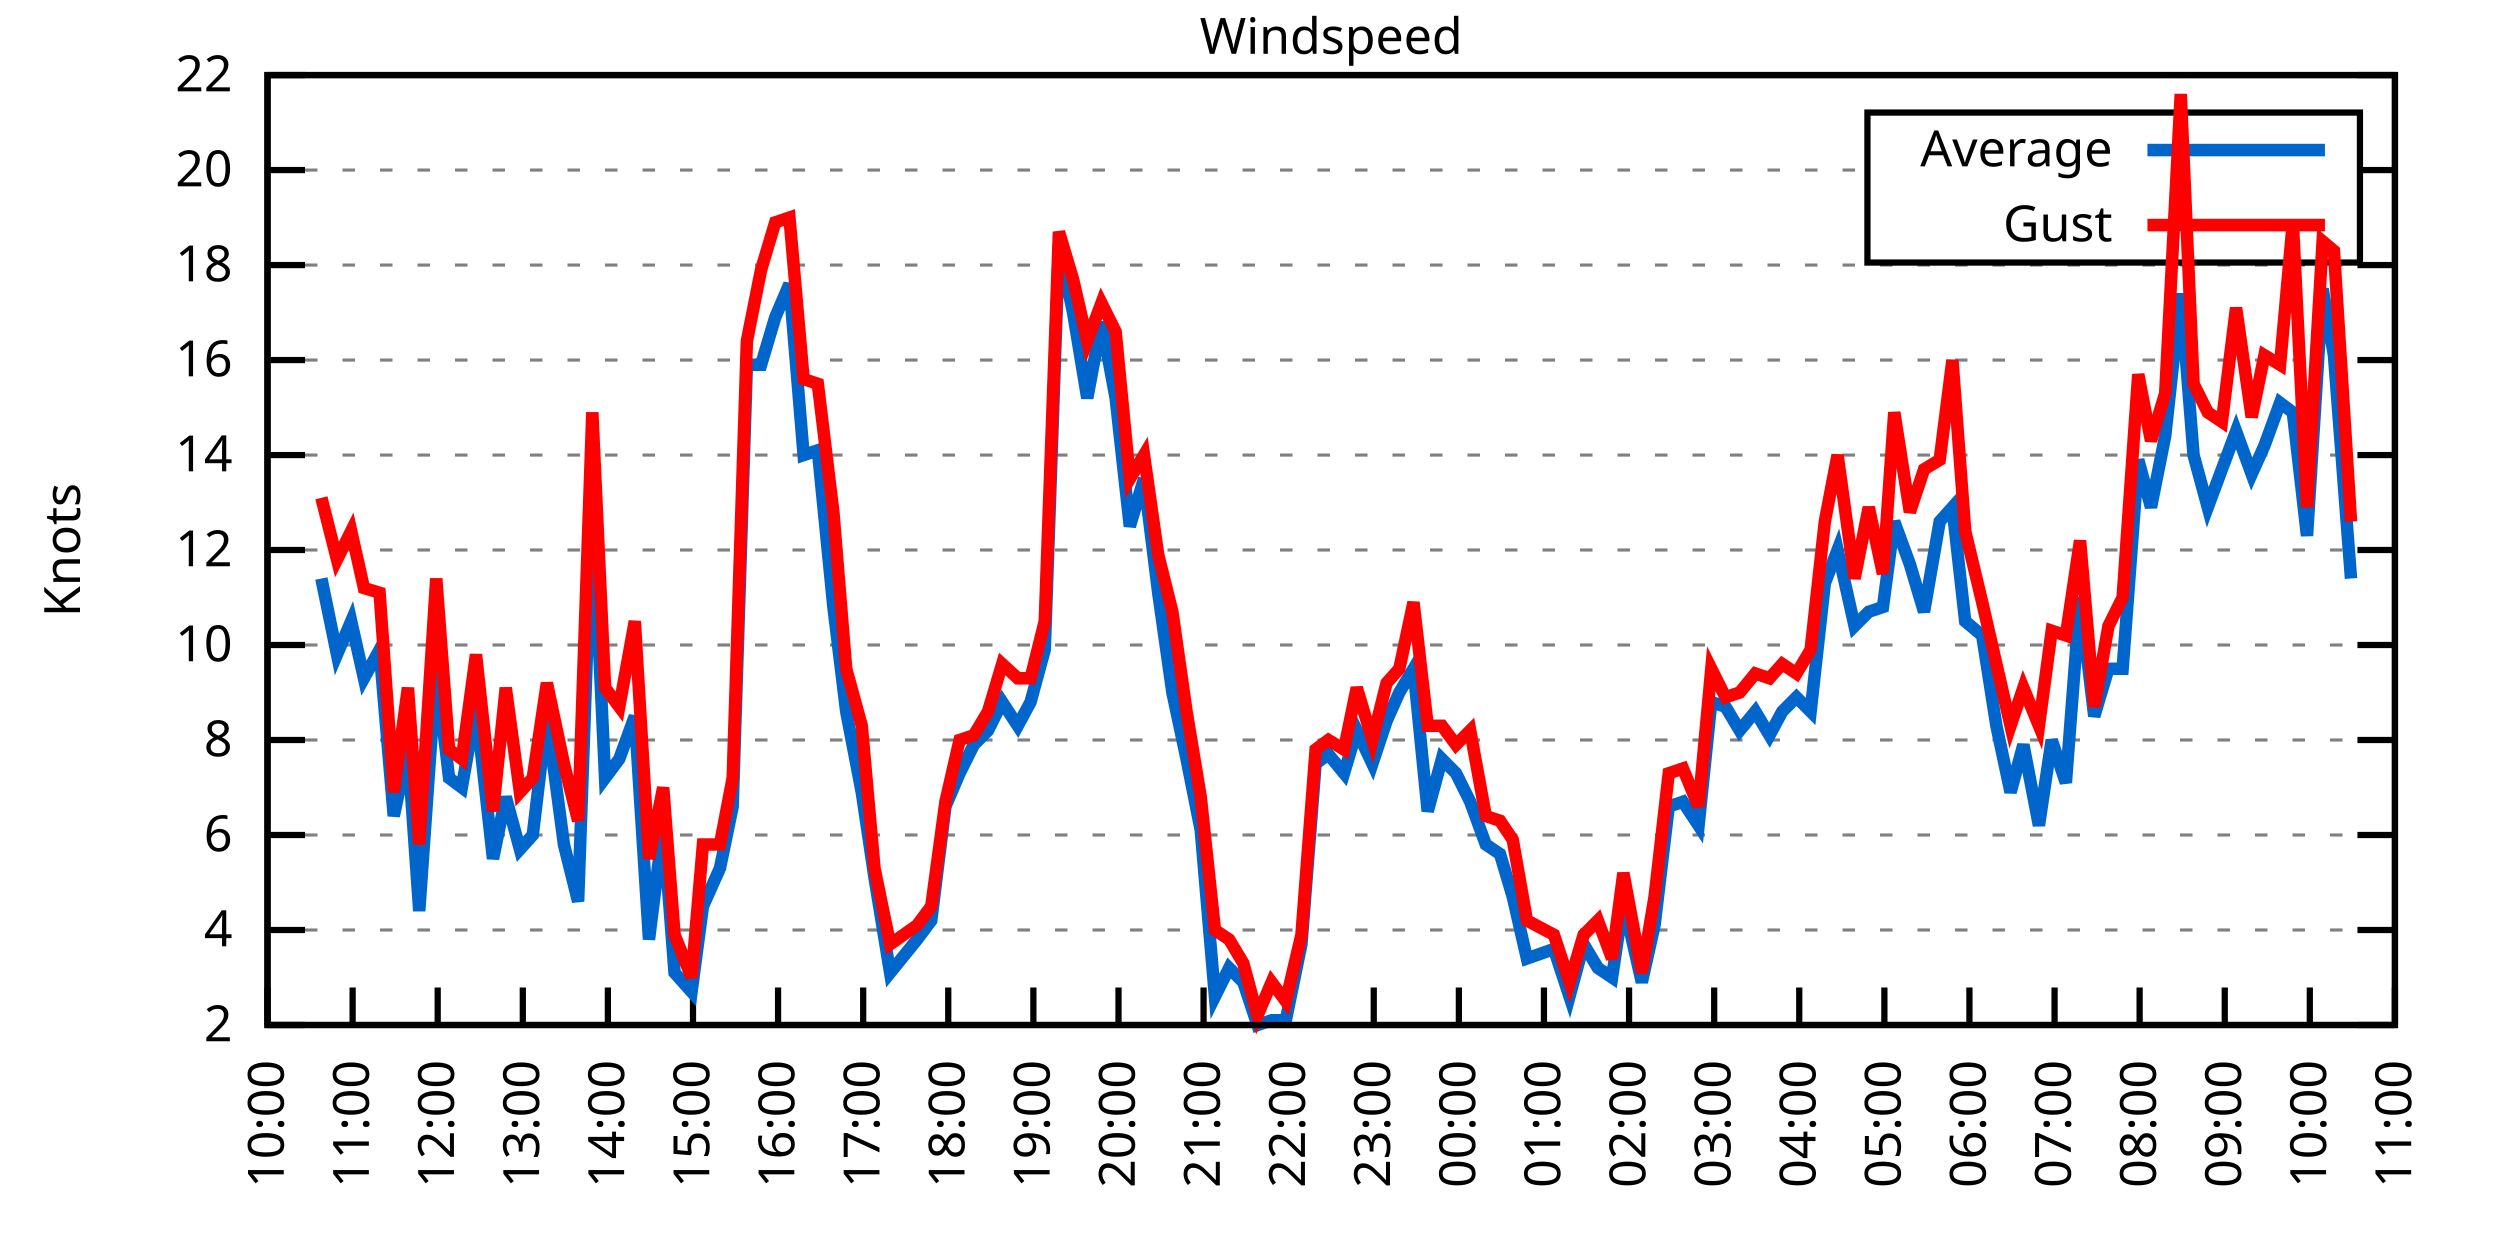
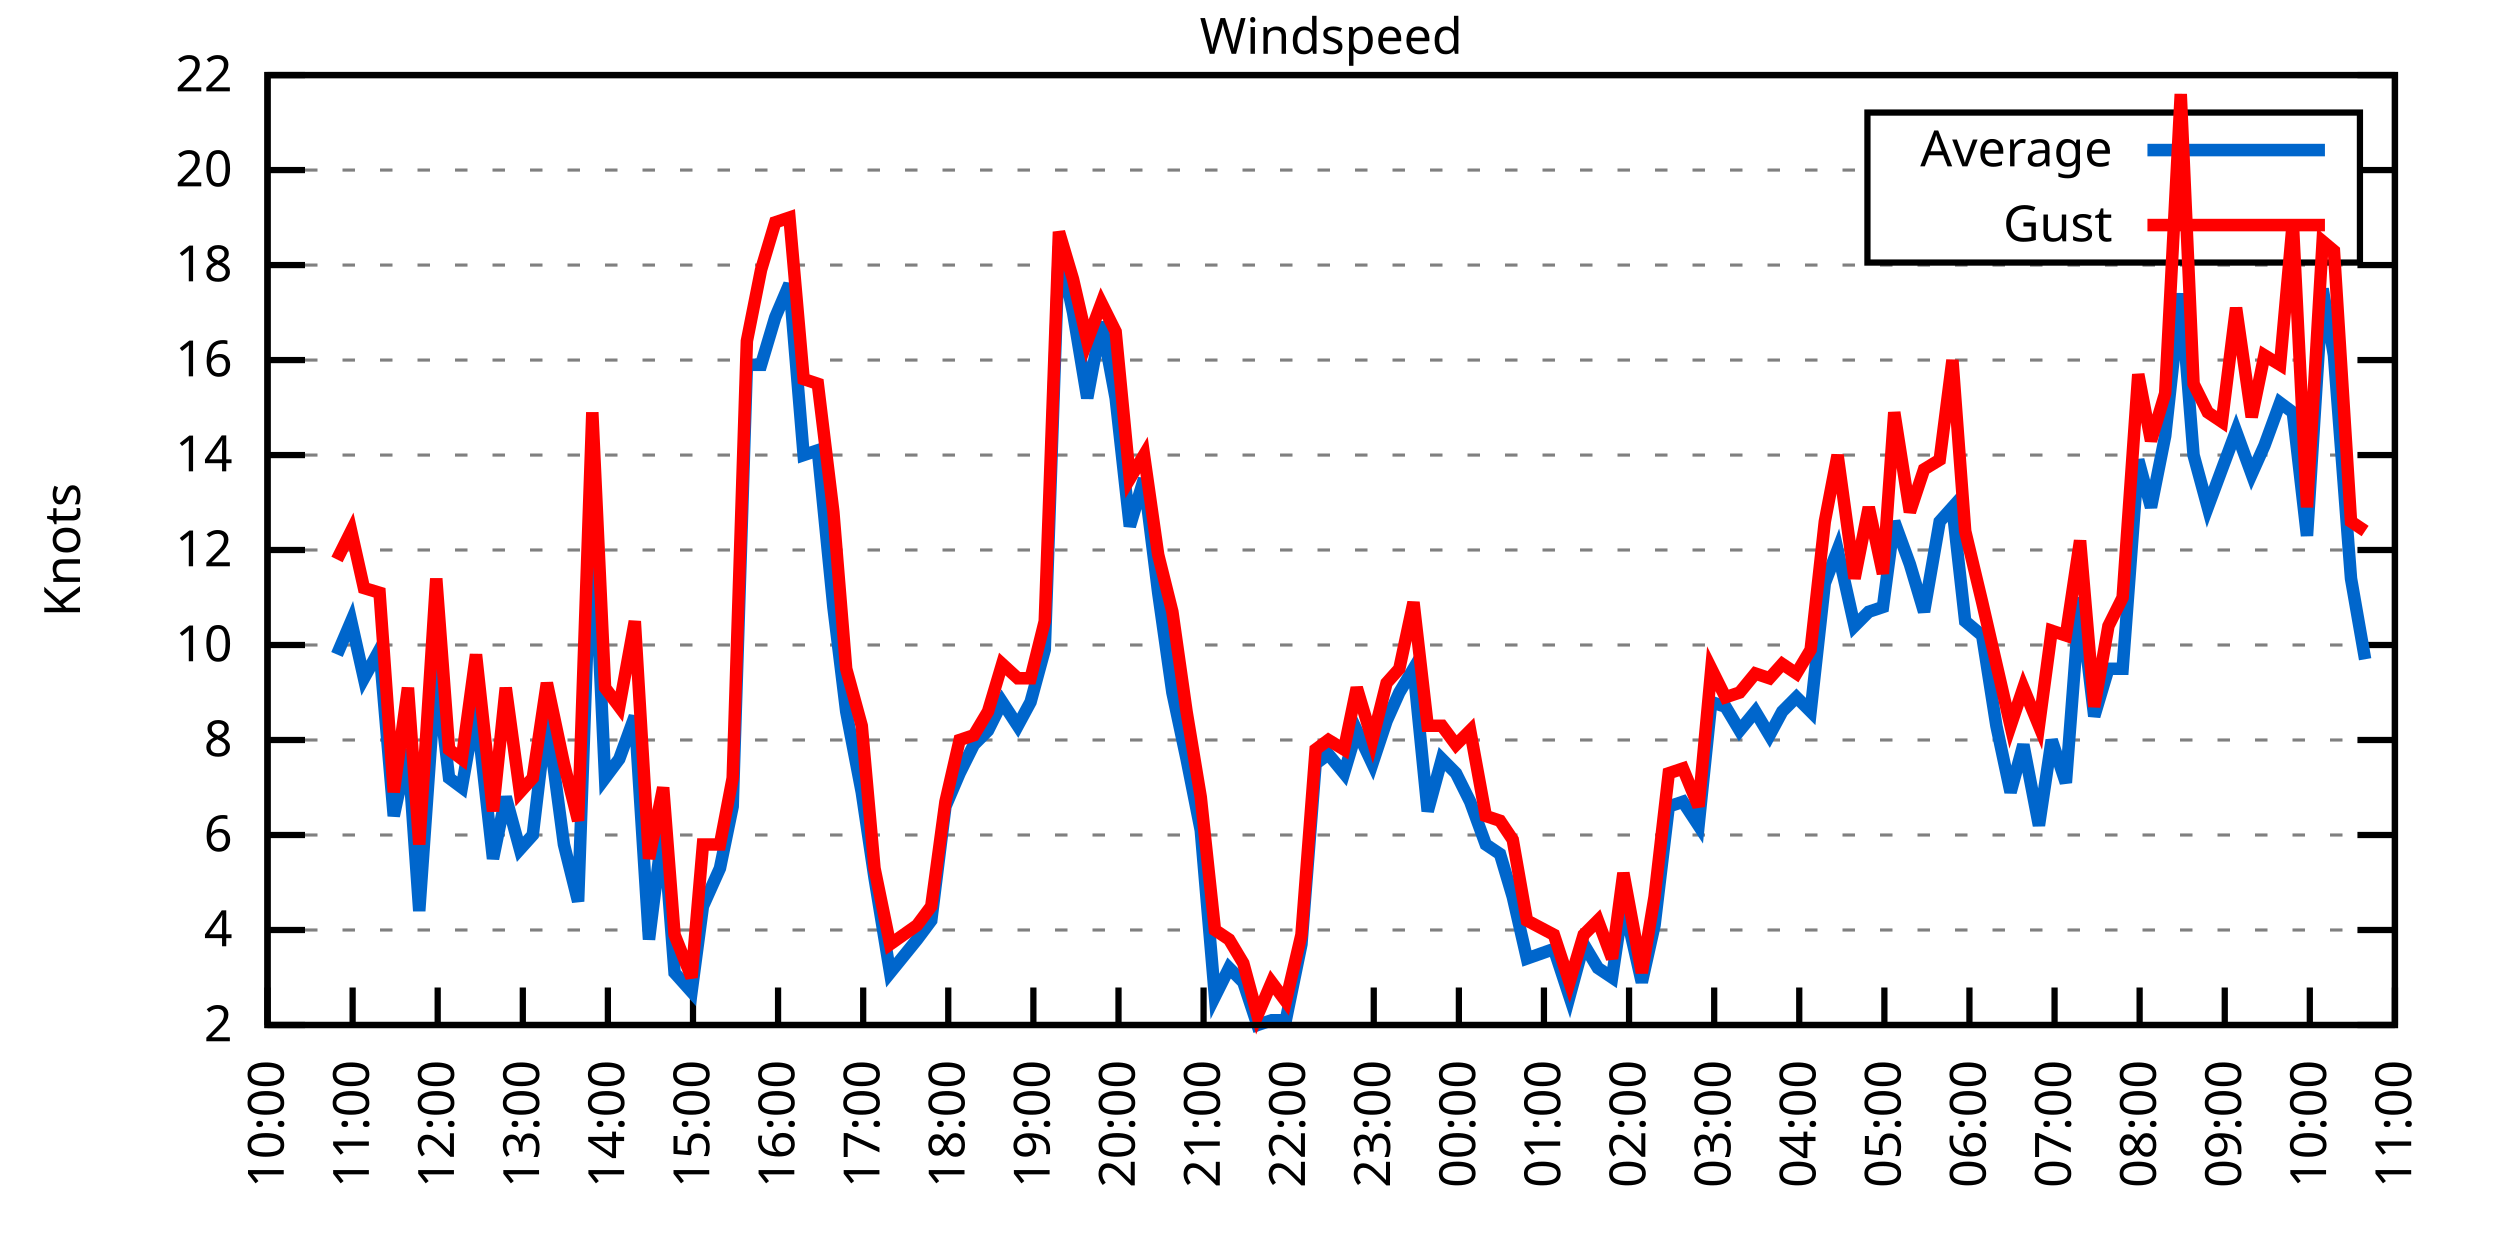
<svg xmlns="http://www.w3.org/2000/svg" xmlns:xlink="http://www.w3.org/1999/xlink" width="400" height="200" viewBox="0 0 400 200">
  <g id="gnuplot_canvas">
    <rect x="0" y="0" width="400" height="200" fill="none" />
    <defs>
      <circle id="gpDot" r="0.5" stroke-width="0.5" stroke="currentColor" />
      <path id="gpPt0" stroke-width="0.333" stroke="currentColor" d="M-1,0 h2 M0,-1 v2" />
      <path id="gpPt1" stroke-width="0.333" stroke="currentColor" d="M-1,-1 L1,1 M1,-1 L-1,1" />
      <path id="gpPt2" stroke-width="0.333" stroke="currentColor" d="M-1,0 L1,0 M0,-1 L0,1 M-1,-1 L1,1 M-1,1 L1,-1" />
      <rect id="gpPt3" stroke-width="0.333" stroke="currentColor" x="-1" y="-1" width="2" height="2" />
      <rect id="gpPt4" stroke-width="0.333" stroke="currentColor" fill="currentColor" x="-1" y="-1" width="2" height="2" />
      <circle id="gpPt5" stroke-width="0.333" stroke="currentColor" cx="0" cy="0" r="1" />
      <use xlink:href="#gpPt5" id="gpPt6" fill="currentColor" stroke="none" />
      <path id="gpPt7" stroke-width="0.333" stroke="currentColor" d="M0,-1.33 L-1.33,0.67 L1.33,0.67 z" />
      <use xlink:href="#gpPt7" id="gpPt8" fill="currentColor" stroke="none" />
      <use xlink:href="#gpPt7" id="gpPt9" stroke="currentColor" transform="rotate(180)" />
      <use xlink:href="#gpPt9" id="gpPt10" fill="currentColor" stroke="none" />
      <use xlink:href="#gpPt3" id="gpPt11" stroke="currentColor" transform="rotate(45)" />
      <use xlink:href="#gpPt11" id="gpPt12" fill="currentColor" stroke="none" />
      <path id="gpPt13" stroke-width="0.333" stroke="currentColor" d="M0,1.330 L1.265,0.411 L0.782,-1.067 L-0.782,-1.076 L-1.265,0.411 z" />
      <use xlink:href="#gpPt13" id="gpPt14" fill="currentColor" stroke="none" />
      <filter id="textbox" filterUnits="objectBoundingBox" x="0" y="0" height="1" width="1">
        <feFlood flood-color="white" flood-opacity="1" result="bgnd" />
        <feComposite in="SourceGraphic" in2="bgnd" operator="atop" />
      </filter>
      <filter id="greybox" filterUnits="objectBoundingBox" x="0" y="0" height="1" width="1">
        <feFlood flood-color="lightgrey" flood-opacity="1" result="grey" />
        <feComposite in="SourceGraphic" in2="grey" operator="atop" />
      </filter>
    </defs>
    <g fill="none" color="white" stroke="currentColor" stroke-width="1.00" stroke-linecap="butt" stroke-linejoin="miter">
</g>
    <g fill="none" color="black" stroke="currentColor" stroke-width="1.00" stroke-linecap="butt" stroke-linejoin="miter">
      <g stroke="none" shape-rendering="crispEdges">
        <polygon fill="rgb(255, 255, 255)" points="42.80,164.00 383.18,164.00 383.18,12.02 42.80,12.02 " />
      </g>
    </g>
    <g fill="none" color="black" stroke="currentColor" stroke-width="1.00" stroke-linecap="butt" stroke-linejoin="miter">
</g>
    <g fill="none" color="black" stroke="black" stroke-width="0.50" stroke-linecap="butt" stroke-linejoin="miter">
</g>
    <g fill="none" color="gray" stroke="currentColor" stroke-width="0.50" stroke-linecap="butt" stroke-linejoin="miter">
      <path stroke="gray" stroke-dasharray="2,4" class="gridline" d="M42.80,164.00 L383.19,164.00  " />
    </g>
    <g fill="none" color="gray" stroke="gray" stroke-width="1.00" stroke-linecap="butt" stroke-linejoin="miter">
</g>
    <g fill="none" color="black" stroke="currentColor" stroke-width="1.00" stroke-linecap="butt" stroke-linejoin="miter">
      <path stroke="black" d="M42.80,164.00 L48.80,164.00 M383.19,164.00 L377.19,164.00  " />
      <g transform="translate(37.20,166.60)" stroke="none" fill="black" font-family="Sans" font-size="8.00" text-anchor="end">
        <text>
          <tspan font-family="Sans"> 2</tspan>
        </text>
      </g>
    </g>
    <g fill="none" color="black" stroke="currentColor" stroke-width="1.00" stroke-linecap="butt" stroke-linejoin="miter">
</g>
    <g fill="none" color="black" stroke="black" stroke-width="0.50" stroke-linecap="butt" stroke-linejoin="miter">
</g>
    <g fill="none" color="gray" stroke="currentColor" stroke-width="0.50" stroke-linecap="butt" stroke-linejoin="miter">
      <path stroke="gray" stroke-dasharray="2,4" class="gridline" d="M42.80,148.80 L383.19,148.80  " />
    </g>
    <g fill="none" color="gray" stroke="gray" stroke-width="1.00" stroke-linecap="butt" stroke-linejoin="miter">
</g>
    <g fill="none" color="black" stroke="currentColor" stroke-width="1.00" stroke-linecap="butt" stroke-linejoin="miter">
      <path stroke="black" d="M42.80,148.80 L48.80,148.80 M383.19,148.80 L377.19,148.80  " />
      <g transform="translate(37.20,151.40)" stroke="none" fill="black" font-family="Sans" font-size="8.00" text-anchor="end">
        <text>
          <tspan font-family="Sans"> 4</tspan>
        </text>
      </g>
    </g>
    <g fill="none" color="black" stroke="currentColor" stroke-width="1.00" stroke-linecap="butt" stroke-linejoin="miter">
</g>
    <g fill="none" color="black" stroke="black" stroke-width="0.50" stroke-linecap="butt" stroke-linejoin="miter">
</g>
    <g fill="none" color="gray" stroke="currentColor" stroke-width="0.50" stroke-linecap="butt" stroke-linejoin="miter">
      <path stroke="gray" stroke-dasharray="2,4" class="gridline" d="M42.80,133.60 L383.19,133.60  " />
    </g>
    <g fill="none" color="gray" stroke="gray" stroke-width="1.00" stroke-linecap="butt" stroke-linejoin="miter">
</g>
    <g fill="none" color="black" stroke="currentColor" stroke-width="1.00" stroke-linecap="butt" stroke-linejoin="miter">
      <path stroke="black" d="M42.80,133.60 L48.80,133.60 M383.19,133.60 L377.19,133.60  " />
      <g transform="translate(37.20,136.20)" stroke="none" fill="black" font-family="Sans" font-size="8.00" text-anchor="end">
        <text>
          <tspan font-family="Sans"> 6</tspan>
        </text>
      </g>
    </g>
    <g fill="none" color="black" stroke="currentColor" stroke-width="1.00" stroke-linecap="butt" stroke-linejoin="miter">
</g>
    <g fill="none" color="black" stroke="black" stroke-width="0.50" stroke-linecap="butt" stroke-linejoin="miter">
</g>
    <g fill="none" color="gray" stroke="currentColor" stroke-width="0.50" stroke-linecap="butt" stroke-linejoin="miter">
      <path stroke="gray" stroke-dasharray="2,4" class="gridline" d="M42.80,118.40 L383.19,118.40  " />
    </g>
    <g fill="none" color="gray" stroke="gray" stroke-width="1.00" stroke-linecap="butt" stroke-linejoin="miter">
</g>
    <g fill="none" color="black" stroke="currentColor" stroke-width="1.00" stroke-linecap="butt" stroke-linejoin="miter">
      <path stroke="black" d="M42.80,118.40 L48.80,118.40 M383.19,118.40 L377.19,118.40  " />
      <g transform="translate(37.20,121.00)" stroke="none" fill="black" font-family="Sans" font-size="8.00" text-anchor="end">
        <text>
          <tspan font-family="Sans"> 8</tspan>
        </text>
      </g>
    </g>
    <g fill="none" color="black" stroke="currentColor" stroke-width="1.00" stroke-linecap="butt" stroke-linejoin="miter">
</g>
    <g fill="none" color="black" stroke="black" stroke-width="0.50" stroke-linecap="butt" stroke-linejoin="miter">
</g>
    <g fill="none" color="gray" stroke="currentColor" stroke-width="0.50" stroke-linecap="butt" stroke-linejoin="miter">
      <path stroke="gray" stroke-dasharray="2,4" class="gridline" d="M42.80,103.20 L383.19,103.20  " />
    </g>
    <g fill="none" color="gray" stroke="gray" stroke-width="1.00" stroke-linecap="butt" stroke-linejoin="miter">
</g>
    <g fill="none" color="black" stroke="currentColor" stroke-width="1.00" stroke-linecap="butt" stroke-linejoin="miter">
      <path stroke="black" d="M42.80,103.20 L48.80,103.20 M383.19,103.20 L377.19,103.20  " />
      <g transform="translate(37.20,105.80)" stroke="none" fill="black" font-family="Sans" font-size="8.00" text-anchor="end">
        <text>
          <tspan font-family="Sans"> 10</tspan>
        </text>
      </g>
    </g>
    <g fill="none" color="black" stroke="currentColor" stroke-width="1.00" stroke-linecap="butt" stroke-linejoin="miter">
</g>
    <g fill="none" color="black" stroke="black" stroke-width="0.50" stroke-linecap="butt" stroke-linejoin="miter">
</g>
    <g fill="none" color="gray" stroke="currentColor" stroke-width="0.50" stroke-linecap="butt" stroke-linejoin="miter">
      <path stroke="gray" stroke-dasharray="2,4" class="gridline" d="M42.80,88.00 L383.19,88.00  " />
    </g>
    <g fill="none" color="gray" stroke="gray" stroke-width="1.00" stroke-linecap="butt" stroke-linejoin="miter">
</g>
    <g fill="none" color="black" stroke="currentColor" stroke-width="1.00" stroke-linecap="butt" stroke-linejoin="miter">
      <path stroke="black" d="M42.80,88.00 L48.80,88.00 M383.19,88.00 L377.19,88.00  " />
      <g transform="translate(37.20,90.60)" stroke="none" fill="black" font-family="Sans" font-size="8.00" text-anchor="end">
        <text>
          <tspan font-family="Sans"> 12</tspan>
        </text>
      </g>
    </g>
    <g fill="none" color="black" stroke="currentColor" stroke-width="1.00" stroke-linecap="butt" stroke-linejoin="miter">
</g>
    <g fill="none" color="black" stroke="black" stroke-width="0.50" stroke-linecap="butt" stroke-linejoin="miter">
</g>
    <g fill="none" color="gray" stroke="currentColor" stroke-width="0.50" stroke-linecap="butt" stroke-linejoin="miter">
      <path stroke="gray" stroke-dasharray="2,4" class="gridline" d="M42.80,72.81 L383.19,72.81  " />
    </g>
    <g fill="none" color="gray" stroke="gray" stroke-width="1.00" stroke-linecap="butt" stroke-linejoin="miter">
</g>
    <g fill="none" color="black" stroke="currentColor" stroke-width="1.00" stroke-linecap="butt" stroke-linejoin="miter">
      <path stroke="black" d="M42.80,72.81 L48.80,72.81 M383.19,72.81 L377.19,72.81  " />
      <g transform="translate(37.20,75.41)" stroke="none" fill="black" font-family="Sans" font-size="8.00" text-anchor="end">
        <text>
          <tspan font-family="Sans"> 14</tspan>
        </text>
      </g>
    </g>
    <g fill="none" color="black" stroke="currentColor" stroke-width="1.00" stroke-linecap="butt" stroke-linejoin="miter">
</g>
    <g fill="none" color="black" stroke="black" stroke-width="0.50" stroke-linecap="butt" stroke-linejoin="miter">
</g>
    <g fill="none" color="gray" stroke="currentColor" stroke-width="0.50" stroke-linecap="butt" stroke-linejoin="miter">
      <path stroke="gray" stroke-dasharray="2,4" class="gridline" d="M42.80,57.61 L383.19,57.61  " />
    </g>
    <g fill="none" color="gray" stroke="gray" stroke-width="1.00" stroke-linecap="butt" stroke-linejoin="miter">
</g>
    <g fill="none" color="black" stroke="currentColor" stroke-width="1.00" stroke-linecap="butt" stroke-linejoin="miter">
      <path stroke="black" d="M42.80,57.61 L48.80,57.61 M383.19,57.61 L377.19,57.61  " />
      <g transform="translate(37.20,60.21)" stroke="none" fill="black" font-family="Sans" font-size="8.00" text-anchor="end">
        <text>
          <tspan font-family="Sans"> 16</tspan>
        </text>
      </g>
    </g>
    <g fill="none" color="black" stroke="currentColor" stroke-width="1.00" stroke-linecap="butt" stroke-linejoin="miter">
</g>
    <g fill="none" color="black" stroke="black" stroke-width="0.50" stroke-linecap="butt" stroke-linejoin="miter">
</g>
    <g fill="none" color="gray" stroke="currentColor" stroke-width="0.50" stroke-linecap="butt" stroke-linejoin="miter">
      <path stroke="gray" stroke-dasharray="2,4" class="gridline" d="M42.80,42.41 L383.19,42.41  " />
    </g>
    <g fill="none" color="gray" stroke="gray" stroke-width="1.00" stroke-linecap="butt" stroke-linejoin="miter">
</g>
    <g fill="none" color="black" stroke="currentColor" stroke-width="1.00" stroke-linecap="butt" stroke-linejoin="miter">
      <path stroke="black" d="M42.80,42.41 L48.80,42.41 M383.19,42.41 L377.19,42.41  " />
      <g transform="translate(37.20,45.01)" stroke="none" fill="black" font-family="Sans" font-size="8.00" text-anchor="end">
        <text>
          <tspan font-family="Sans"> 18</tspan>
        </text>
      </g>
    </g>
    <g fill="none" color="black" stroke="currentColor" stroke-width="1.00" stroke-linecap="butt" stroke-linejoin="miter">
</g>
    <g fill="none" color="black" stroke="black" stroke-width="0.50" stroke-linecap="butt" stroke-linejoin="miter">
</g>
    <g fill="none" color="gray" stroke="currentColor" stroke-width="0.50" stroke-linecap="butt" stroke-linejoin="miter">
      <path stroke="gray" stroke-dasharray="2,4" class="gridline" d="M42.80,27.21 L298.79,27.21 M377.59,27.21 L383.19,27.21  " />
    </g>
    <g fill="none" color="gray" stroke="gray" stroke-width="1.00" stroke-linecap="butt" stroke-linejoin="miter">
</g>
    <g fill="none" color="black" stroke="currentColor" stroke-width="1.00" stroke-linecap="butt" stroke-linejoin="miter">
      <path stroke="black" d="M42.80,27.21 L48.80,27.21 M383.19,27.21 L377.19,27.21  " />
      <g transform="translate(37.20,29.81)" stroke="none" fill="black" font-family="Sans" font-size="8.00" text-anchor="end">
        <text>
          <tspan font-family="Sans"> 20</tspan>
        </text>
      </g>
    </g>
    <g fill="none" color="black" stroke="currentColor" stroke-width="1.00" stroke-linecap="butt" stroke-linejoin="miter">
</g>
    <g fill="none" color="black" stroke="black" stroke-width="0.50" stroke-linecap="butt" stroke-linejoin="miter">
</g>
    <g fill="none" color="gray" stroke="currentColor" stroke-width="0.50" stroke-linecap="butt" stroke-linejoin="miter">
      <path stroke="gray" stroke-dasharray="2,4" class="gridline" d="M42.80,12.01 L383.19,12.01  " />
    </g>
    <g fill="none" color="gray" stroke="gray" stroke-width="1.00" stroke-linecap="butt" stroke-linejoin="miter">
</g>
    <g fill="none" color="black" stroke="currentColor" stroke-width="1.00" stroke-linecap="butt" stroke-linejoin="miter">
      <path stroke="black" d="M42.80,12.01 L48.80,12.01 M383.19,12.01 L377.19,12.01  " />
      <g transform="translate(37.20,14.61)" stroke="none" fill="black" font-family="Sans" font-size="8.00" text-anchor="end">
        <text>
          <tspan font-family="Sans"> 22</tspan>
        </text>
      </g>
    </g>
    <g fill="none" color="black" stroke="currentColor" stroke-width="1.00" stroke-linecap="butt" stroke-linejoin="miter">
      <path stroke="black" d="M42.80,164.00 L42.80,158.00  " />
      <g transform="translate(45.40,169.60) rotate(270.00)" stroke="none" fill="black" font-family="Sans" font-size="8.00" text-anchor="end">
        <text>
          <tspan font-family="Sans">10:00</tspan>
        </text>
      </g>
    </g>
    <g fill="none" color="black" stroke="currentColor" stroke-width="1.00" stroke-linecap="butt" stroke-linejoin="miter">
      <path stroke="black" d="M56.42,164.00 L56.42,158.00  " />
      <g transform="translate(59.02,169.60) rotate(270.00)" stroke="none" fill="black" font-family="Sans" font-size="8.00" text-anchor="end">
        <text>
          <tspan font-family="Sans">11:00</tspan>
        </text>
      </g>
    </g>
    <g fill="none" color="black" stroke="currentColor" stroke-width="1.00" stroke-linecap="butt" stroke-linejoin="miter">
      <path stroke="black" d="M70.03,164.00 L70.03,158.00  " />
      <g transform="translate(72.63,169.60) rotate(270.00)" stroke="none" fill="black" font-family="Sans" font-size="8.00" text-anchor="end">
        <text>
          <tspan font-family="Sans">12:00</tspan>
        </text>
      </g>
    </g>
    <g fill="none" color="black" stroke="currentColor" stroke-width="1.00" stroke-linecap="butt" stroke-linejoin="miter">
      <path stroke="black" d="M83.65,164.00 L83.65,158.00  " />
      <g transform="translate(86.25,169.60) rotate(270.00)" stroke="none" fill="black" font-family="Sans" font-size="8.00" text-anchor="end">
        <text>
          <tspan font-family="Sans">13:00</tspan>
        </text>
      </g>
    </g>
    <g fill="none" color="black" stroke="currentColor" stroke-width="1.00" stroke-linecap="butt" stroke-linejoin="miter">
      <path stroke="black" d="M97.26,164.00 L97.26,158.00  " />
      <g transform="translate(99.86,169.60) rotate(270.00)" stroke="none" fill="black" font-family="Sans" font-size="8.00" text-anchor="end">
        <text>
          <tspan font-family="Sans">14:00</tspan>
        </text>
      </g>
    </g>
    <g fill="none" color="black" stroke="currentColor" stroke-width="1.00" stroke-linecap="butt" stroke-linejoin="miter">
      <path stroke="black" d="M110.88,164.00 L110.88,158.00  " />
      <g transform="translate(113.48,169.60) rotate(270.00)" stroke="none" fill="black" font-family="Sans" font-size="8.00" text-anchor="end">
        <text>
          <tspan font-family="Sans">15:00</tspan>
        </text>
      </g>
    </g>
    <g fill="none" color="black" stroke="currentColor" stroke-width="1.00" stroke-linecap="butt" stroke-linejoin="miter">
      <path stroke="black" d="M124.49,164.00 L124.49,158.00  " />
      <g transform="translate(127.09,169.60) rotate(270.00)" stroke="none" fill="black" font-family="Sans" font-size="8.00" text-anchor="end">
        <text>
          <tspan font-family="Sans">16:00</tspan>
        </text>
      </g>
    </g>
    <g fill="none" color="black" stroke="currentColor" stroke-width="1.00" stroke-linecap="butt" stroke-linejoin="miter">
      <path stroke="black" d="M138.11,164.00 L138.11,158.00  " />
      <g transform="translate(140.71,169.60) rotate(270.00)" stroke="none" fill="black" font-family="Sans" font-size="8.00" text-anchor="end">
        <text>
          <tspan font-family="Sans">17:00</tspan>
        </text>
      </g>
    </g>
    <g fill="none" color="black" stroke="currentColor" stroke-width="1.00" stroke-linecap="butt" stroke-linejoin="miter">
      <path stroke="black" d="M151.72,164.00 L151.72,158.00  " />
      <g transform="translate(154.32,169.60) rotate(270.00)" stroke="none" fill="black" font-family="Sans" font-size="8.00" text-anchor="end">
        <text>
          <tspan font-family="Sans">18:00</tspan>
        </text>
      </g>
    </g>
    <g fill="none" color="black" stroke="currentColor" stroke-width="1.00" stroke-linecap="butt" stroke-linejoin="miter">
      <path stroke="black" d="M165.34,164.00 L165.34,158.00  " />
      <g transform="translate(167.94,169.60) rotate(270.00)" stroke="none" fill="black" font-family="Sans" font-size="8.00" text-anchor="end">
        <text>
          <tspan font-family="Sans">19:00</tspan>
        </text>
      </g>
    </g>
    <g fill="none" color="black" stroke="currentColor" stroke-width="1.00" stroke-linecap="butt" stroke-linejoin="miter">
      <path stroke="black" d="M178.96,164.00 L178.96,158.00  " />
      <g transform="translate(181.56,169.60) rotate(270.00)" stroke="none" fill="black" font-family="Sans" font-size="8.00" text-anchor="end">
        <text>
          <tspan font-family="Sans">20:00</tspan>
        </text>
      </g>
    </g>
    <g fill="none" color="black" stroke="currentColor" stroke-width="1.00" stroke-linecap="butt" stroke-linejoin="miter">
      <path stroke="black" d="M192.57,164.00 L192.57,158.00  " />
      <g transform="translate(195.17,169.60) rotate(270.00)" stroke="none" fill="black" font-family="Sans" font-size="8.00" text-anchor="end">
        <text>
          <tspan font-family="Sans">21:00</tspan>
        </text>
      </g>
    </g>
    <g fill="none" color="black" stroke="currentColor" stroke-width="1.00" stroke-linecap="butt" stroke-linejoin="miter">
      <path stroke="black" d="M206.19,164.00 L206.19,158.00  " />
      <g transform="translate(208.79,169.60) rotate(270.00)" stroke="none" fill="black" font-family="Sans" font-size="8.00" text-anchor="end">
        <text>
          <tspan font-family="Sans">22:00</tspan>
        </text>
      </g>
    </g>
    <g fill="none" color="black" stroke="currentColor" stroke-width="1.00" stroke-linecap="butt" stroke-linejoin="miter">
      <path stroke="black" d="M219.80,164.00 L219.80,158.00  " />
      <g transform="translate(222.40,169.60) rotate(270.00)" stroke="none" fill="black" font-family="Sans" font-size="8.00" text-anchor="end">
        <text>
          <tspan font-family="Sans">23:00</tspan>
        </text>
      </g>
    </g>
    <g fill="none" color="black" stroke="currentColor" stroke-width="1.00" stroke-linecap="butt" stroke-linejoin="miter">
      <path stroke="black" d="M233.42,164.00 L233.42,158.00  " />
      <g transform="translate(236.02,169.60) rotate(270.00)" stroke="none" fill="black" font-family="Sans" font-size="8.00" text-anchor="end">
        <text>
          <tspan font-family="Sans">00:00</tspan>
        </text>
      </g>
    </g>
    <g fill="none" color="black" stroke="currentColor" stroke-width="1.00" stroke-linecap="butt" stroke-linejoin="miter">
      <path stroke="black" d="M247.03,164.00 L247.03,158.00  " />
      <g transform="translate(249.63,169.60) rotate(270.00)" stroke="none" fill="black" font-family="Sans" font-size="8.00" text-anchor="end">
        <text>
          <tspan font-family="Sans">01:00</tspan>
        </text>
      </g>
    </g>
    <g fill="none" color="black" stroke="currentColor" stroke-width="1.00" stroke-linecap="butt" stroke-linejoin="miter">
      <path stroke="black" d="M260.65,164.00 L260.65,158.00  " />
      <g transform="translate(263.25,169.60) rotate(270.00)" stroke="none" fill="black" font-family="Sans" font-size="8.00" text-anchor="end">
        <text>
          <tspan font-family="Sans">02:00</tspan>
        </text>
      </g>
    </g>
    <g fill="none" color="black" stroke="currentColor" stroke-width="1.00" stroke-linecap="butt" stroke-linejoin="miter">
      <path stroke="black" d="M274.27,164.00 L274.27,158.00  " />
      <g transform="translate(276.87,169.60) rotate(270.00)" stroke="none" fill="black" font-family="Sans" font-size="8.00" text-anchor="end">
        <text>
          <tspan font-family="Sans">03:00</tspan>
        </text>
      </g>
    </g>
    <g fill="none" color="black" stroke="currentColor" stroke-width="1.00" stroke-linecap="butt" stroke-linejoin="miter">
      <path stroke="black" d="M287.88,164.00 L287.88,158.00  " />
      <g transform="translate(290.48,169.60) rotate(270.00)" stroke="none" fill="black" font-family="Sans" font-size="8.00" text-anchor="end">
        <text>
          <tspan font-family="Sans">04:00</tspan>
        </text>
      </g>
    </g>
    <g fill="none" color="black" stroke="currentColor" stroke-width="1.00" stroke-linecap="butt" stroke-linejoin="miter">
      <path stroke="black" d="M301.50,164.00 L301.50,158.00  " />
      <g transform="translate(304.10,169.60) rotate(270.00)" stroke="none" fill="black" font-family="Sans" font-size="8.00" text-anchor="end">
        <text>
          <tspan font-family="Sans">05:00</tspan>
        </text>
      </g>
    </g>
    <g fill="none" color="black" stroke="currentColor" stroke-width="1.00" stroke-linecap="butt" stroke-linejoin="miter">
      <path stroke="black" d="M315.11,164.00 L315.11,158.00  " />
      <g transform="translate(317.71,169.60) rotate(270.00)" stroke="none" fill="black" font-family="Sans" font-size="8.00" text-anchor="end">
        <text>
          <tspan font-family="Sans">06:00</tspan>
        </text>
      </g>
    </g>
    <g fill="none" color="black" stroke="currentColor" stroke-width="1.00" stroke-linecap="butt" stroke-linejoin="miter">
      <path stroke="black" d="M328.73,164.00 L328.73,158.00  " />
      <g transform="translate(331.33,169.60) rotate(270.00)" stroke="none" fill="black" font-family="Sans" font-size="8.00" text-anchor="end">
        <text>
          <tspan font-family="Sans">07:00</tspan>
        </text>
      </g>
    </g>
    <g fill="none" color="black" stroke="currentColor" stroke-width="1.00" stroke-linecap="butt" stroke-linejoin="miter">
      <path stroke="black" d="M342.34,164.00 L342.34,158.00  " />
      <g transform="translate(344.94,169.60) rotate(270.00)" stroke="none" fill="black" font-family="Sans" font-size="8.00" text-anchor="end">
        <text>
          <tspan font-family="Sans">08:00</tspan>
        </text>
      </g>
    </g>
    <g fill="none" color="black" stroke="currentColor" stroke-width="1.00" stroke-linecap="butt" stroke-linejoin="miter">
      <path stroke="black" d="M355.96,164.00 L355.96,158.00  " />
      <g transform="translate(358.56,169.60) rotate(270.00)" stroke="none" fill="black" font-family="Sans" font-size="8.00" text-anchor="end">
        <text>
          <tspan font-family="Sans">09:00</tspan>
        </text>
      </g>
    </g>
    <g fill="none" color="black" stroke="currentColor" stroke-width="1.00" stroke-linecap="butt" stroke-linejoin="miter">
      <path stroke="black" d="M369.57,164.00 L369.57,158.00  " />
      <g transform="translate(372.17,169.60) rotate(270.00)" stroke="none" fill="black" font-family="Sans" font-size="8.00" text-anchor="end">
        <text>
          <tspan font-family="Sans">10:00</tspan>
        </text>
      </g>
    </g>
    <g fill="none" color="black" stroke="currentColor" stroke-width="1.00" stroke-linecap="butt" stroke-linejoin="miter">
      <path stroke="black" d="M383.19,164.00 L383.19,158.00  " />
      <g transform="translate(385.79,169.60) rotate(270.00)" stroke="none" fill="black" font-family="Sans" font-size="8.00" text-anchor="end">
        <text>
          <tspan font-family="Sans">11:00</tspan>
        </text>
      </g>
    </g>
    <g fill="none" color="black" stroke="currentColor" stroke-width="1.00" stroke-linecap="butt" stroke-linejoin="miter">
</g>
    <g fill="none" color="black" stroke="currentColor" stroke-width="1.00" stroke-linecap="butt" stroke-linejoin="miter">
      <path stroke="black" d="M42.80,12.01 L42.80,164.00 L383.19,164.00 L383.19,12.01 L42.80,12.01 Z  " />
    </g>
    <g fill="none" color="black" stroke="currentColor" stroke-width="1.00" stroke-linecap="butt" stroke-linejoin="miter">
</g>
    <g fill="none" color="black" stroke="currentColor" stroke-width="1.00" stroke-linecap="butt" stroke-linejoin="miter">
      <path stroke="black" d="M298.79,42.01 L298.79,18.01 L377.59,18.01 L377.59,42.01 L298.79,42.01 Z  " />
    </g>
    <g id="Windspeed_plot_1">
      <g fill="none" color="white" stroke="black" stroke-width="2.00" stroke-linecap="butt" stroke-linejoin="miter">
</g>
      <g fill="none" color="black" stroke="currentColor" stroke-width="2.00" stroke-linecap="butt" stroke-linejoin="miter">
        <g transform="translate(337.99,26.61)" stroke="none" fill="black" font-family="Sans" font-size="8.00" text-anchor="end">
          <text>
            <tspan font-family="Sans">Average</tspan>
          </text>
        </g>
      </g>
      <g fill="none" color="black" stroke="currentColor" stroke-width="2.00" stroke-linecap="butt" stroke-linejoin="miter">
-         <path stroke="rgb(  0, 102, 204)" d="M343.59,24.01 L371.99,24.01 M51.42,92.56 L53.92,104.72 L56.19,99.40 L58.23,108.52 L60.73,103.96 L63.00,130.56   L65.27,119.92 L67.08,145.76 L69.80,107.00 L71.85,124.48 L73.89,126.00 L76.16,113.08 L78.88,137.40 L80.92,127.52   L83.19,135.88 L85.24,133.60 L87.50,114.60 L90.23,135.12 L92.50,144.24 L94.77,80.41 L96.81,124.48 L99.08,121.44   L101.57,114.60 L103.84,150.32 L106.11,132.08 L107.93,155.64 L110.65,158.68 L112.47,145.00 L115.19,138.92 L117.23,129.04   L119.50,58.37 L121.77,58.37 L124.04,50.77 L126.31,45.45 L128.58,72.81 L130.85,72.05 L133.34,97.12 L135.39,113.84   L137.88,126.76 L139.92,140.44 L142.42,155.64 L146.73,150.32 L149.00,147.28 L151.27,129.04 L153.54,123.72 L155.81,119.16   L158.08,116.88 L160.35,112.32 L162.84,116.12 L164.89,112.32 L167.16,103.96 L169.43,39.37 L171.69,50.01 L173.96,63.69   L176.23,51.53 L178.50,63.69 L180.77,84.21 L183.04,76.61 L185.31,94.84 L187.58,110.80 L189.85,121.44 L192.12,132.84   L194.39,159.44 L196.66,154.88 L198.93,157.16 L201.19,164.00 L203.46,163.24 L205.73,163.24 L208.23,151.08 L210.50,122.20   L212.54,120.68 L215.04,123.72 L217.08,116.88 L219.58,122.20 L221.85,115.36 L223.89,110.80 L226.16,107.00 L228.43,129.80   L230.70,121.44 L232.96,123.72 L235.23,128.28 L237.73,135.12 L240.00,136.64 L242.04,143.48 L244.31,153.36 L248.62,151.84   L251.12,159.44 L253.39,151.08 L255.66,154.88 L257.93,156.40 L259.74,144.24 L262.69,157.16 L264.73,148.04 L267.00,129.04   L269.27,128.28 L271.77,132.08 L273.81,112.32 L276.08,113.08 L278.35,116.88 L280.85,113.84 L283.12,117.64 L285.16,113.84   L287.43,111.56 L289.70,113.84 L291.97,93.32 L294.01,88.00 L296.73,100.16 L299.00,97.88 L301.27,97.12 L303.08,83.45   L305.58,90.28 L307.85,97.88 L310.35,83.45 L312.39,81.17 L314.43,99.40 L317.15,101.68 L319.42,116.12 L321.69,126.76   L323.74,119.16 L326.23,132.08 L328.27,118.40 L330.54,125.24 L332.81,95.60 L335.08,114.60 L337.35,107.00 L339.62,107.00   L342.12,73.57 L344.16,81.17 L346.43,69.77 L348.92,46.97 L350.97,72.81 L353.24,81.17 L355.50,75.09 L357.77,69.01   L360.27,75.85 L362.31,71.29 L364.81,64.45 L366.85,65.97 L369.12,85.73 L371.62,46.21 L373.43,56.85 L376.16,92.56    " />
+         <path stroke="rgb(  0, 102, 204)" d="M343.59,24.01 L371.99,24.01 M53.92,104.72 L56.19,99.40 L58.23,108.52 L60.73,103.96 L63.00,130.56 L65.27,119.92   L67.08,145.76 L69.80,107.00 L71.85,124.48 L73.89,126.00 L76.16,113.08 L78.88,137.40 L80.92,127.52 L83.19,135.88   L85.24,133.60 L87.50,114.60 L90.23,135.12 L92.50,144.24 L94.77,80.41 L96.81,124.48 L99.08,121.44 L101.57,114.60   L103.84,150.32 L106.11,132.08 L107.93,155.64 L110.65,158.68 L112.47,145.00 L115.19,138.92 L117.23,129.04 L119.50,58.37   L121.77,58.37 L124.04,50.77 L126.31,45.45 L128.58,72.81 L130.85,72.05 L133.34,97.12 L135.39,113.84 L137.88,126.76   L139.92,140.44 L142.42,155.64 L146.73,150.32 L149.00,147.28 L151.27,129.04 L153.54,123.72 L155.81,119.16 L158.08,116.88   L160.35,112.32 L162.84,116.12 L164.89,112.32 L167.16,103.96 L169.43,39.37 L171.69,50.01 L173.96,63.69 L176.23,51.53   L178.50,63.69 L180.77,84.21 L183.04,76.61 L185.31,94.84 L187.58,110.80 L189.85,121.44 L192.12,132.84 L194.39,159.44   L196.66,154.88 L198.93,157.16 L201.19,164.00 L203.46,163.24 L205.73,163.24 L208.23,151.08 L210.50,122.20 L212.54,120.68   L215.04,123.72 L217.08,116.88 L219.58,122.20 L221.85,115.36 L223.89,110.80 L226.16,107.00 L228.43,129.80 L230.70,121.44   L232.96,123.72 L235.23,128.28 L237.73,135.12 L240.00,136.64 L242.04,143.48 L244.31,153.36 L248.62,151.84 L251.12,159.44   L253.39,151.08 L255.66,154.88 L257.93,156.40 L259.74,144.24 L262.69,157.16 L264.73,148.04 L267.00,129.04 L269.27,128.28   L271.77,132.08 L273.81,112.32 L276.08,113.08 L278.35,116.88 L280.85,113.84 L283.12,117.64 L285.16,113.84 L287.43,111.56   L289.70,113.84 L291.97,93.32 L294.01,88.00 L296.73,100.16 L299.00,97.88 L301.27,97.12 L303.08,83.45 L305.58,90.28   L307.85,97.88 L310.35,83.45 L312.39,81.17 L314.43,99.40 L317.15,101.68 L319.42,116.12 L321.69,126.76 L323.74,119.16   L326.23,132.08 L328.27,118.40 L330.54,125.24 L332.81,95.60 L335.08,114.60 L337.35,107.00 L339.62,107.00 L342.12,73.57   L344.16,81.17 L346.43,69.77 L348.92,46.97 L350.97,72.81 L353.24,81.17 L355.50,75.09 L357.77,69.01 L360.27,75.85   L362.31,71.29 L364.81,64.45 L366.85,65.97 L369.12,85.73 L371.62,46.21 L373.43,56.85 L376.16,92.56 L378.42,105.48    " />
      </g>
    </g>
    <g id="Windspeed_plot_2">
      <g fill="none" color="black" stroke="currentColor" stroke-width="2.00" stroke-linecap="butt" stroke-linejoin="miter">
        <g transform="translate(337.99,38.61)" stroke="none" fill="black" font-family="Sans" font-size="8.00" text-anchor="end">
          <text>
            <tspan font-family="Sans">Gust</tspan>
          </text>
        </g>
      </g>
      <g fill="none" color="black" stroke="currentColor" stroke-width="2.00" stroke-linecap="butt" stroke-linejoin="miter">
-         <path stroke="rgb(255,   0,   0)" d="M343.59,36.01 L371.99,36.01 M51.42,79.65 L53.92,89.52 L56.19,84.97 L58.23,94.08 L60.73,94.84 L63.00,126.76   L65.27,110.04 L67.08,135.12 L69.80,92.56 L71.85,119.92 L73.89,121.44 L76.16,104.72 L78.88,129.80 L80.92,110.04   L83.19,126.76 L85.24,124.48 L87.50,109.28 L90.23,122.20 L92.50,131.32 L94.77,65.97 L96.81,110.04 L99.08,113.08   L101.57,99.40 L103.84,137.40 L106.11,126.00 L107.93,149.56 L110.65,156.40 L112.47,135.12 L115.19,135.12 L117.23,124.48   L119.50,54.57 L121.77,43.17 L124.04,35.57 L126.31,34.81 L128.58,60.65 L130.85,61.41 L133.34,81.93 L135.39,107.00   L137.88,116.12 L139.92,138.92 L142.42,151.08 L146.73,148.04 L149.00,145.00 L151.27,128.28 L153.54,118.40 L155.81,117.64   L158.08,113.84 L160.35,106.24 L162.84,108.52 L164.89,108.52 L167.16,99.40 L169.43,37.09 L171.69,44.69 L173.96,54.57   L176.23,48.49 L178.50,53.05 L180.77,76.61 L183.04,72.81 L185.31,88.76 L187.58,97.88 L189.85,113.84 L192.12,127.52   L194.39,148.80 L196.66,150.32 L198.93,154.12 L201.19,162.48 L203.46,157.16 L205.73,160.20 L208.23,149.56 L210.50,119.92   L212.54,118.40 L215.04,119.92 L217.08,110.04 L219.58,118.40 L221.85,109.28 L223.89,107.00 L226.16,96.36 L228.43,116.12   L230.70,116.12 L232.96,119.16 L235.23,116.88 L237.73,130.56 L240.00,131.32 L242.04,134.36 L244.31,147.28 L248.62,149.56   L251.12,157.16 L253.39,149.56 L255.66,147.28 L257.93,153.36 L259.74,139.68 L262.69,155.64 L264.73,143.48 L267.00,123.72   L269.27,122.96 L271.77,129.04 L273.81,107.00 L276.08,111.56 L278.35,110.80 L280.85,107.76 L283.12,108.52 L285.16,106.24   L287.43,107.76 L289.70,103.96 L291.97,83.45 L294.01,72.81 L296.73,92.56 L299.00,81.17 L301.27,91.80 L303.08,65.97   L305.58,81.93 L307.85,75.09 L310.35,73.57 L312.39,57.61 L314.43,84.97 L317.15,96.36 L319.42,106.24 L321.69,116.12   L323.74,110.04 L326.23,116.12 L328.27,100.92 L330.54,101.68 L332.81,86.49 L335.08,113.08 L337.35,100.16 L339.62,95.60   L342.12,59.89 L344.16,70.53 L346.43,62.93 L348.92,15.05 L350.97,61.41 L353.24,65.97 L355.50,67.49 L357.77,49.25   L360.27,66.73 L362.31,56.85 L364.81,58.37 L366.85,35.57 L369.12,81.17 L371.62,38.61 L373.43,40.13 L376.16,83.45    " />
+         <path stroke="rgb(255,   0,   0)" d="M343.59,36.01 L371.99,36.01 M53.92,89.52 L56.19,84.97 L58.23,94.08 L60.73,94.84 L63.00,126.76 L65.27,110.04   L67.08,135.12 L69.80,92.56 L71.85,119.92 L73.89,121.44 L76.16,104.72 L78.88,129.80 L80.92,110.04 L83.19,126.76   L85.24,124.48 L87.50,109.28 L90.23,122.20 L92.50,131.32 L94.77,65.97 L96.81,110.04 L99.08,113.08 L101.57,99.40   L103.84,137.40 L106.11,126.00 L107.93,149.56 L110.65,156.40 L112.47,135.12 L115.19,135.12 L117.23,124.48 L119.50,54.57   L121.77,43.17 L124.04,35.57 L126.31,34.81 L128.58,60.65 L130.85,61.41 L133.34,81.93 L135.39,107.00 L137.88,116.12   L139.92,138.92 L142.42,151.08 L146.73,148.04 L149.00,145.00 L151.27,128.28 L153.54,118.40 L155.81,117.64 L158.08,113.84   L160.35,106.24 L162.84,108.52 L164.89,108.52 L167.16,99.40 L169.43,37.09 L171.69,44.69 L173.96,54.57 L176.23,48.49   L178.50,53.05 L180.77,76.61 L183.04,72.81 L185.31,88.76 L187.58,97.88 L189.85,113.84 L192.12,127.52 L194.39,148.80   L196.66,150.32 L198.93,154.12 L201.19,162.48 L203.46,157.16 L205.73,160.20 L208.23,149.56 L210.50,119.92 L212.54,118.40   L215.04,119.92 L217.08,110.04 L219.58,118.40 L221.85,109.28 L223.89,107.00 L226.16,96.36 L228.43,116.12 L230.70,116.12   L232.96,119.16 L235.23,116.88 L237.73,130.56 L240.00,131.32 L242.04,134.36 L244.31,147.28 L248.62,149.56 L251.12,157.16   L253.39,149.56 L255.66,147.28 L257.93,153.36 L259.74,139.68 L262.69,155.64 L264.73,143.48 L267.00,123.72 L269.27,122.96   L271.77,129.04 L273.81,107.00 L276.08,111.56 L278.35,110.80 L280.85,107.76 L283.12,108.52 L285.16,106.24 L287.43,107.76   L289.70,103.96 L291.97,83.45 L294.01,72.81 L296.73,92.56 L299.00,81.17 L301.27,91.80 L303.08,65.97 L305.58,81.93   L307.85,75.09 L310.35,73.57 L312.39,57.61 L314.43,84.97 L317.15,96.36 L319.42,106.24 L321.69,116.12 L323.74,110.04   L326.23,116.12 L328.27,100.92 L330.54,101.68 L332.81,86.49 L335.08,113.08 L337.35,100.16 L339.62,95.60 L342.12,59.89   L344.16,70.53 L346.43,62.93 L348.92,15.05 L350.97,61.41 L353.24,65.97 L355.50,67.49 L357.77,49.25 L360.27,66.73   L362.31,56.85 L364.81,58.37 L366.85,35.57 L369.12,81.17 L371.62,38.61 L373.43,40.13 L376.16,83.45 L378.42,84.97    " />
      </g>
    </g>
    <g fill="none" color="black" stroke="currentColor" stroke-width="2.00" stroke-linecap="butt" stroke-linejoin="miter">
</g>
    <g fill="none" color="black" stroke="black" stroke-width="1.00" stroke-linecap="butt" stroke-linejoin="miter">
</g>
    <g fill="none" color="black" stroke="currentColor" stroke-width="1.00" stroke-linecap="butt" stroke-linejoin="miter">
      <path stroke="black" d="M42.80,12.01 L42.80,164.00 L383.19,164.00 L383.19,12.01 L42.80,12.01 Z  " />
      <g transform="translate(12.80,88.01) rotate(270.00)" stroke="none" fill="black" font-family="Sans" font-size="8.00" text-anchor="middle">
        <text>
          <tspan font-family="Sans">Knots</tspan>
        </text>
      </g>
    </g>
    <g fill="none" color="black" stroke="currentColor" stroke-width="1.00" stroke-linecap="butt" stroke-linejoin="miter">
</g>
    <g fill="none" color="black" stroke="currentColor" stroke-width="1.00" stroke-linecap="butt" stroke-linejoin="miter">
      <g transform="translate(212.99,8.61)" stroke="none" fill="black" font-family="Sans" font-size="8.00" text-anchor="middle">
        <text>
          <tspan font-family="Sans">Windspeed</tspan>
        </text>
      </g>
    </g>
    <g fill="none" color="black" stroke="currentColor" stroke-width="1.00" stroke-linecap="butt" stroke-linejoin="miter">
</g>
  </g>
</svg>
